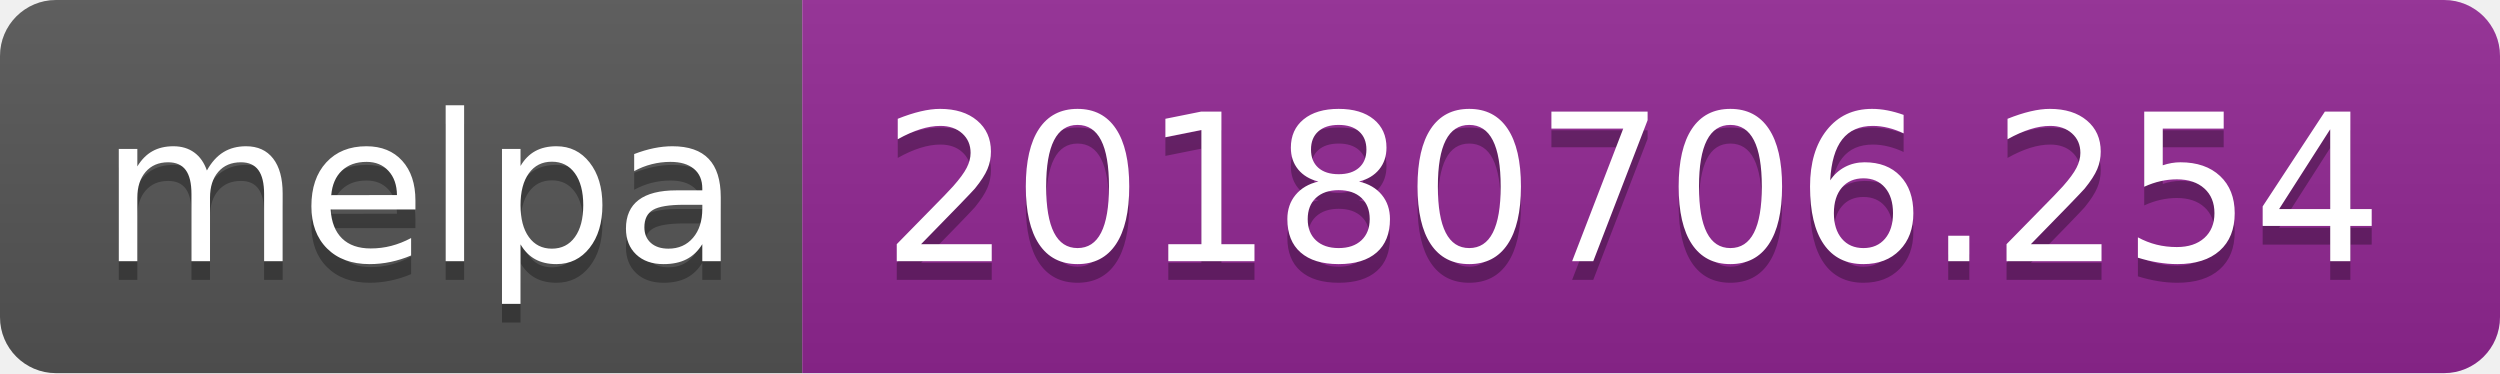
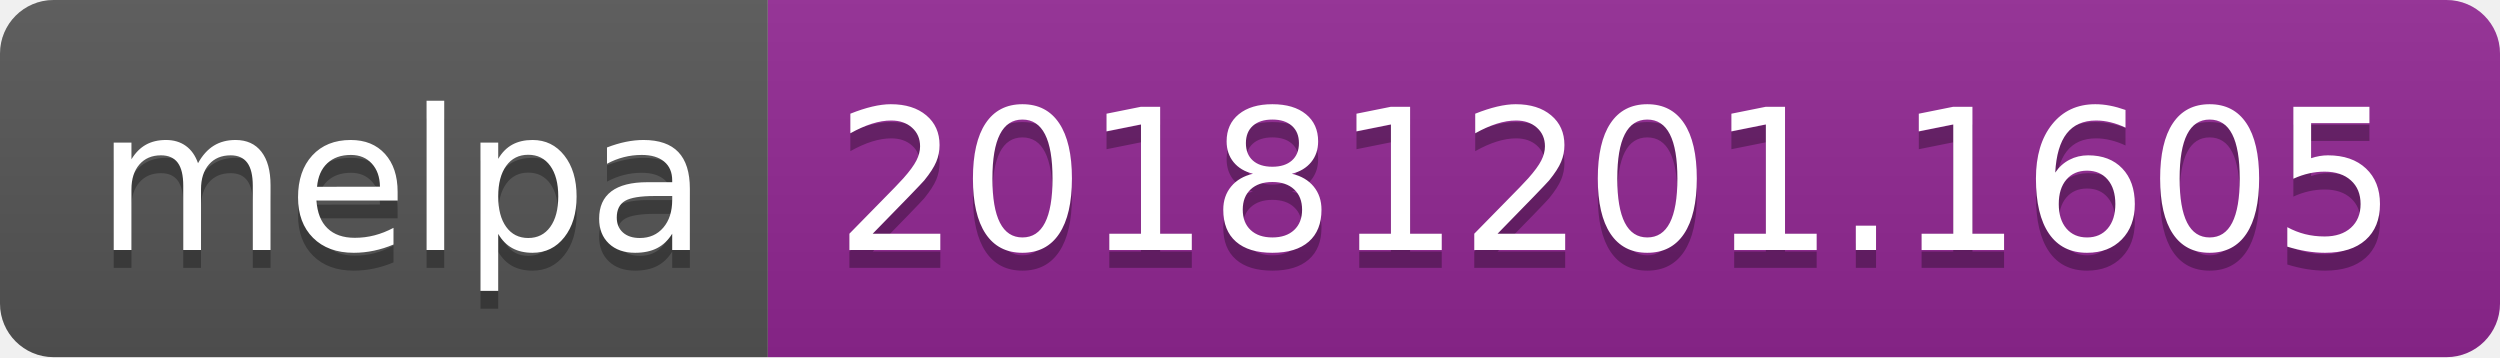
- <svg xmlns="http://www.w3.org/2000/svg" width="134" height="20">
+ <svg xmlns="http://www.w3.org/2000/svg" width="140" height="20">
  <linearGradient id="b" x2="0" y2="100%">
    <stop offset="0" stop-color="#bbb" stop-opacity=".1" />
    <stop offset="1" stop-opacity=".1" />
  </linearGradient>
  <clipPath id="a">
-     <rect width="134" height="20" rx="3" fill="#fff" />
+     <rect width="140" height="20" rx="3" fill="#fff" />
  </clipPath>
  <g clip-path="url(#a)">
    <path fill="#555" d="M0 0h43v20H0z" />
-     <path fill="#922793" d="M43 0h91v20H43z" />
-     <path fill="url(#b)" d="M0 0h134v20H0z" />
+     <path fill="#922793" d="M43 0h97v20H43z" />
+     <path fill="url(#b)" d="M0 0h140v20H0z" />
  </g>
  <g fill="#fff" text-anchor="middle" font-family="DejaVu Sans,Verdana,Geneva,sans-serif" font-size="110">
    <text x="225" y="150" fill="#010101" fill-opacity=".3" transform="scale(.1)" textLength="330">melpa</text>
    <text x="225" y="140" transform="scale(.1)" textLength="330">melpa</text>
-     <text x="875" y="150" fill="#010101" fill-opacity=".3" transform="scale(.1)" textLength="810">20180706.254</text>
-     <text x="875" y="140" transform="scale(.1)" textLength="810">20180706.254</text>
+     <text x="905" y="150" fill="#010101" fill-opacity=".3" transform="scale(.1)" textLength="870">20181201.1605</text>
+     <text x="905" y="140" transform="scale(.1)" textLength="870">20181201.1605</text>
  </g>
</svg>
